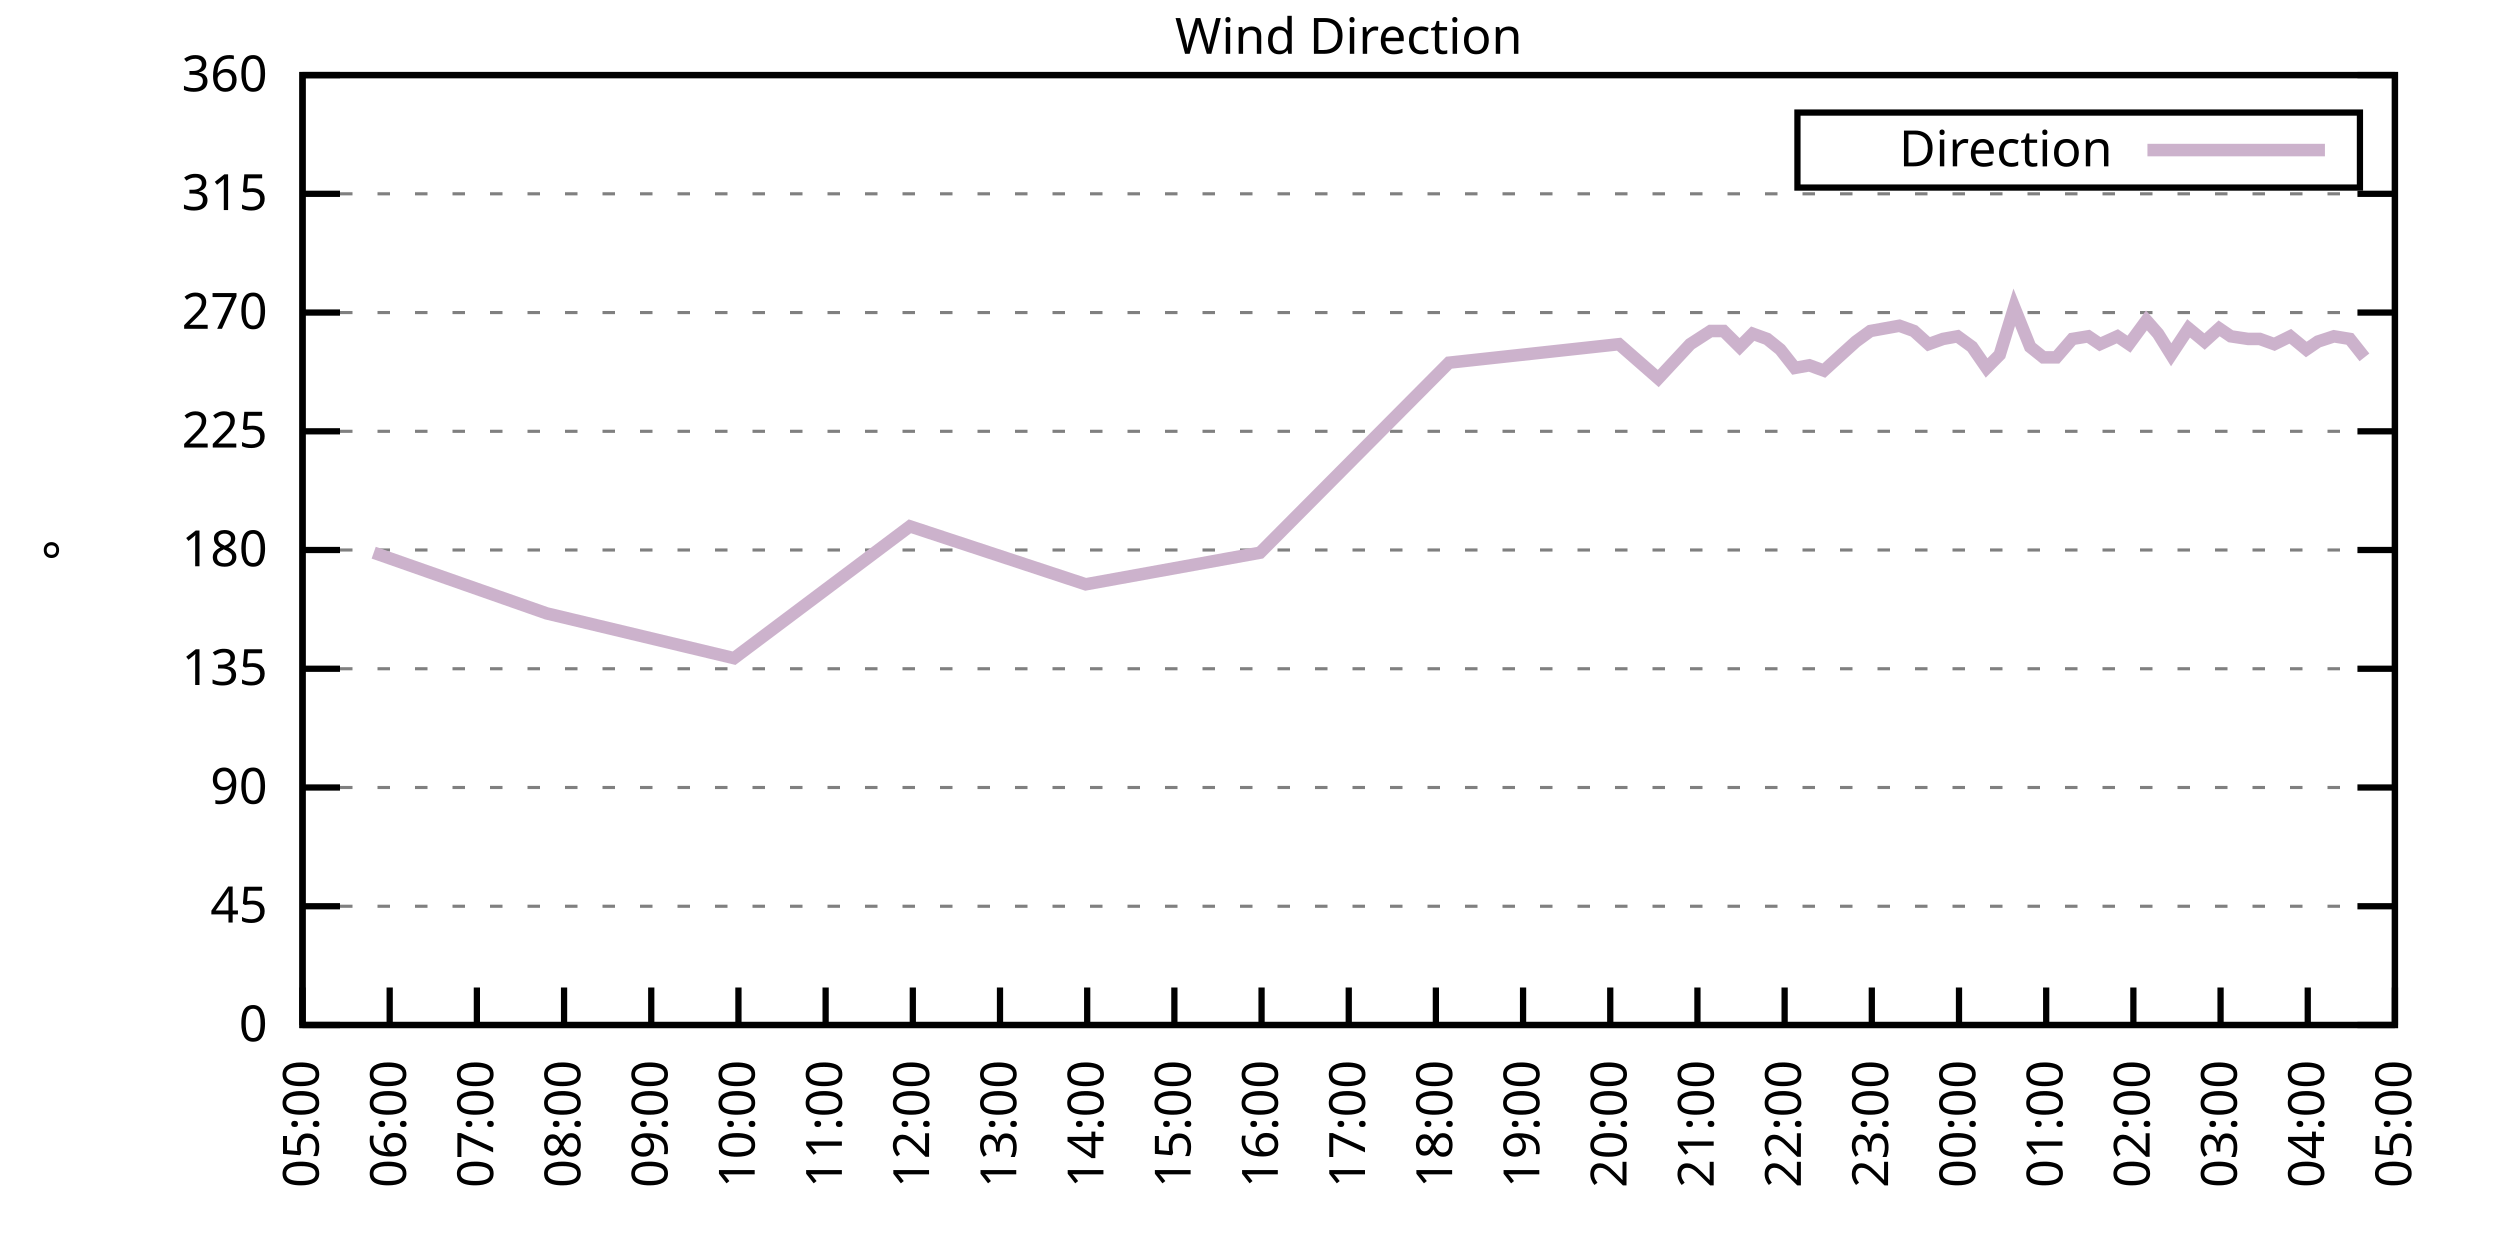
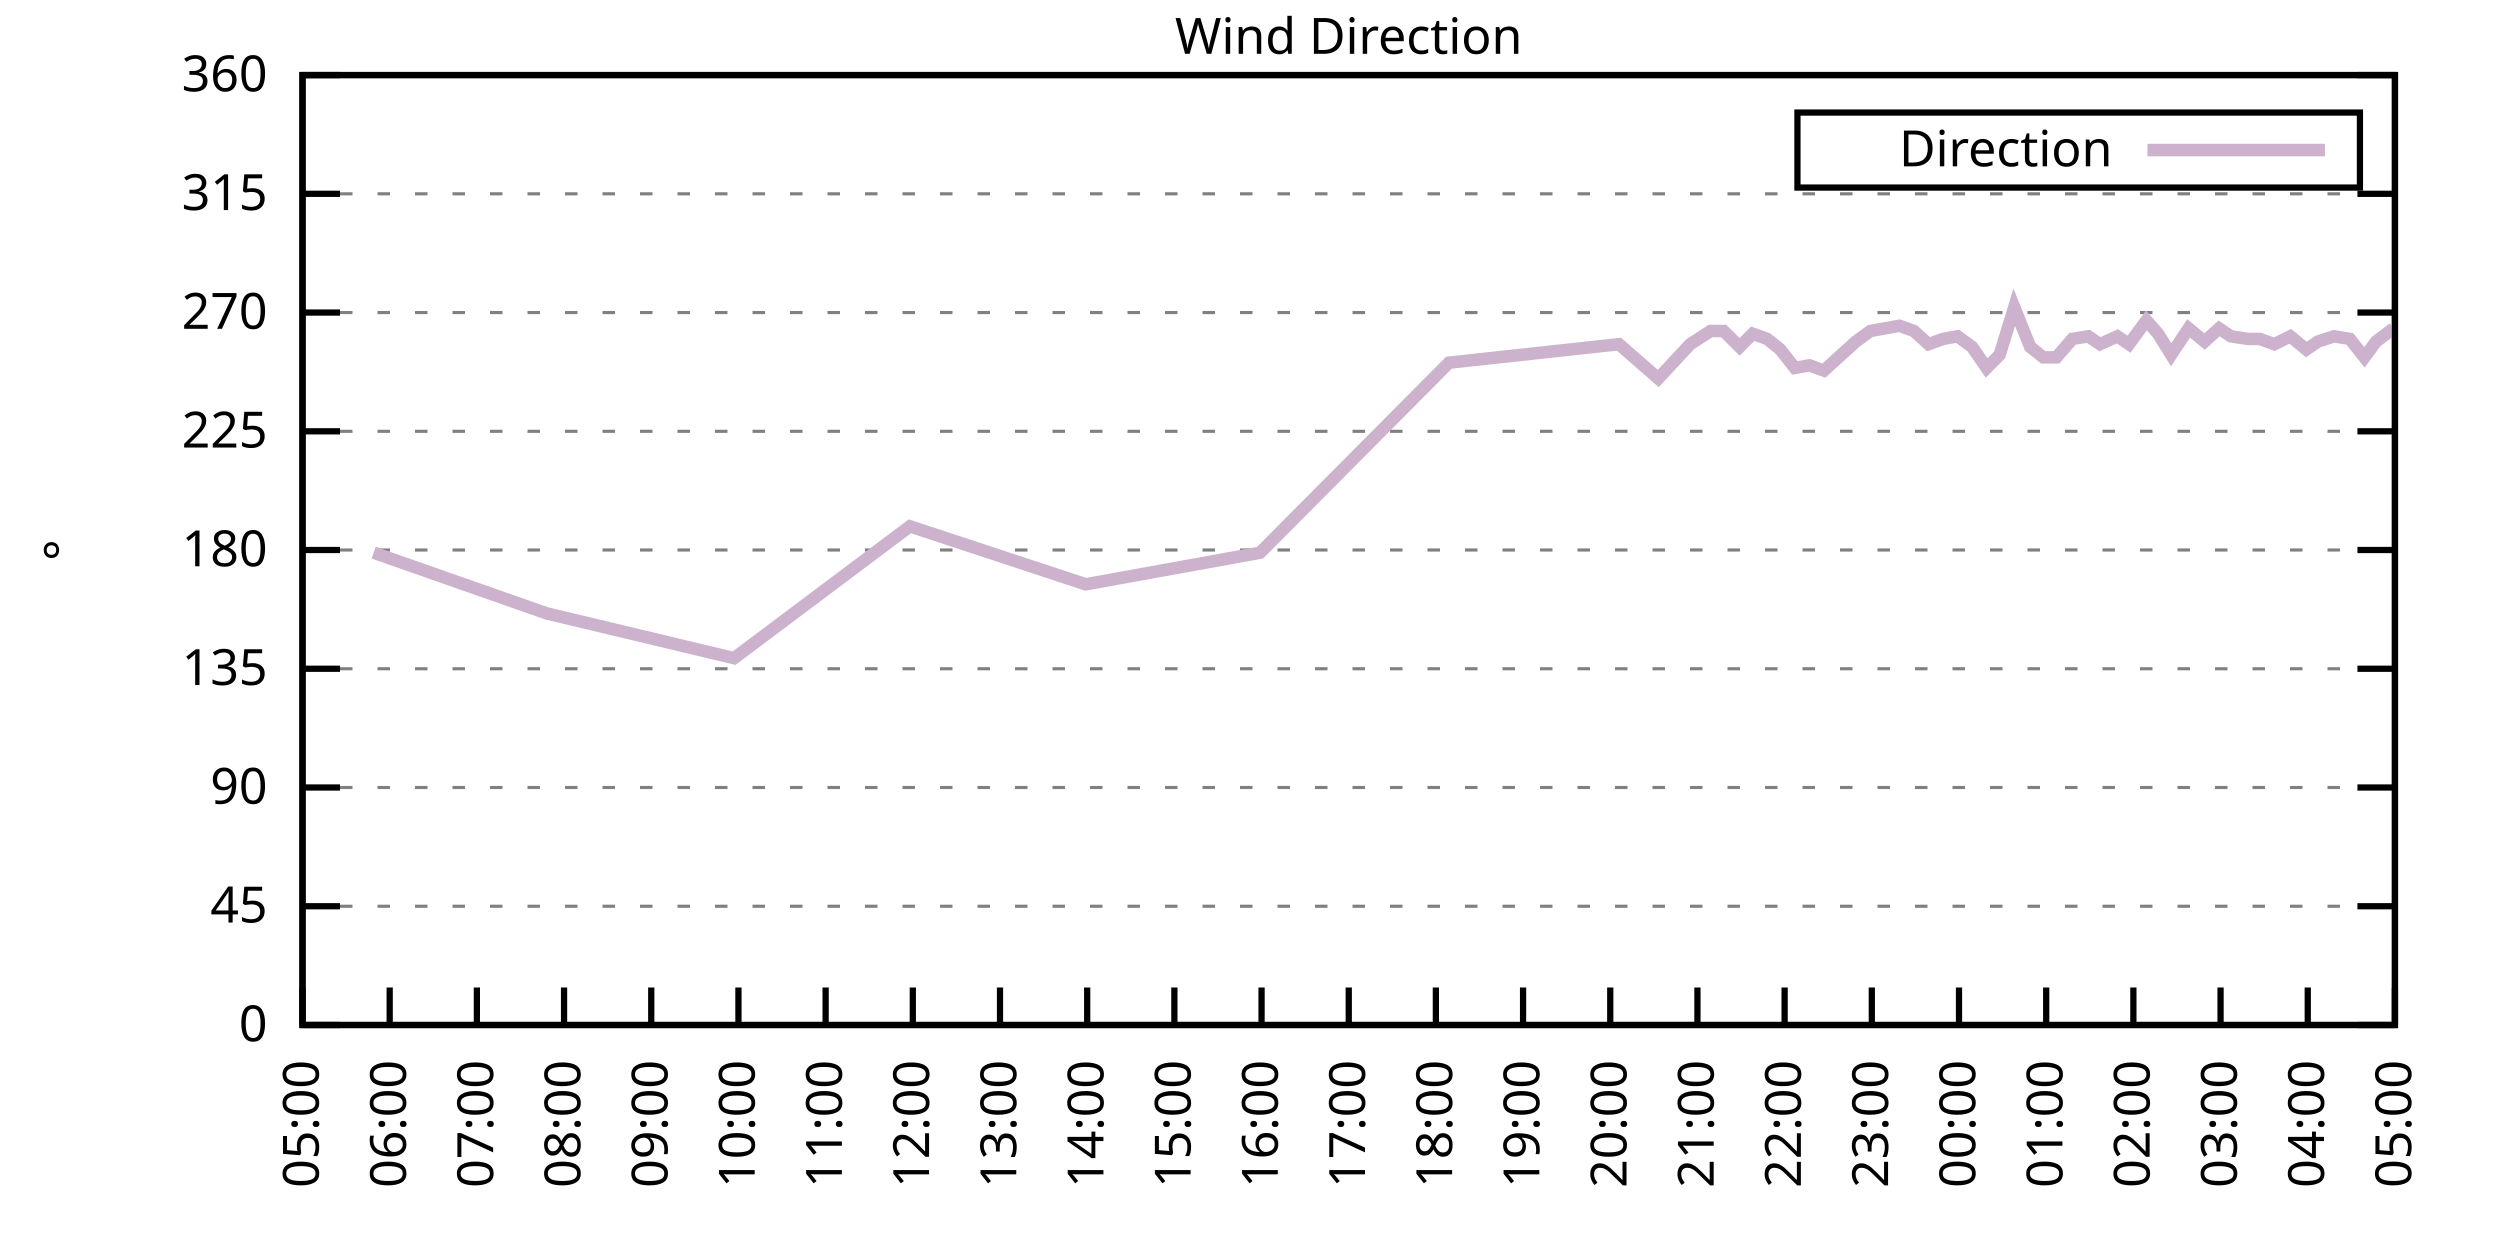
<svg xmlns="http://www.w3.org/2000/svg" xmlns:xlink="http://www.w3.org/1999/xlink" width="400" height="200" viewBox="0 0 400 200">
  <g id="gnuplot_canvas">
    <rect x="0" y="0" width="400" height="200" fill="none" />
    <defs>
      <circle id="gpDot" r="0.5" stroke-width="0.5" stroke="currentColor" />
      <path id="gpPt0" stroke-width="0.333" stroke="currentColor" d="M-1,0 h2 M0,-1 v2" />
      <path id="gpPt1" stroke-width="0.333" stroke="currentColor" d="M-1,-1 L1,1 M1,-1 L-1,1" />
      <path id="gpPt2" stroke-width="0.333" stroke="currentColor" d="M-1,0 L1,0 M0,-1 L0,1 M-1,-1 L1,1 M-1,1 L1,-1" />
      <rect id="gpPt3" stroke-width="0.333" stroke="currentColor" x="-1" y="-1" width="2" height="2" />
      <rect id="gpPt4" stroke-width="0.333" stroke="currentColor" fill="currentColor" x="-1" y="-1" width="2" height="2" />
      <circle id="gpPt5" stroke-width="0.333" stroke="currentColor" cx="0" cy="0" r="1" />
      <use xlink:href="#gpPt5" id="gpPt6" fill="currentColor" stroke="none" />
      <path id="gpPt7" stroke-width="0.333" stroke="currentColor" d="M0,-1.33 L-1.33,0.67 L1.33,0.67 z" />
      <use xlink:href="#gpPt7" id="gpPt8" fill="currentColor" stroke="none" />
      <use xlink:href="#gpPt7" id="gpPt9" stroke="currentColor" transform="rotate(180)" />
      <use xlink:href="#gpPt9" id="gpPt10" fill="currentColor" stroke="none" />
      <use xlink:href="#gpPt3" id="gpPt11" stroke="currentColor" transform="rotate(45)" />
      <use xlink:href="#gpPt11" id="gpPt12" fill="currentColor" stroke="none" />
      <path id="gpPt13" stroke-width="0.333" stroke="currentColor" d="M0,1.330 L1.265,0.411 L0.782,-1.067 L-0.782,-1.076 L-1.265,0.411 z" />
      <use xlink:href="#gpPt13" id="gpPt14" fill="currentColor" stroke="none" />
      <filter id="textbox" filterUnits="objectBoundingBox" x="0" y="0" height="1" width="1">
        <feFlood flood-color="white" flood-opacity="1" result="bgnd" />
        <feComposite in="SourceGraphic" in2="bgnd" operator="atop" />
      </filter>
      <filter id="greybox" filterUnits="objectBoundingBox" x="0" y="0" height="1" width="1">
        <feFlood flood-color="lightgrey" flood-opacity="1" result="grey" />
        <feComposite in="SourceGraphic" in2="grey" operator="atop" />
      </filter>
    </defs>
    <g fill="none" color="white" stroke="currentColor" stroke-width="1.00" stroke-linecap="butt" stroke-linejoin="miter">
</g>
    <g fill="none" color="black" stroke="currentColor" stroke-width="1.00" stroke-linecap="butt" stroke-linejoin="miter">
      <g stroke="none" shape-rendering="crispEdges">
        <polygon fill="rgb(255, 255, 255)" points="48.40,164.00 383.18,164.00 383.18,12.02 48.40,12.02 " />
      </g>
    </g>
    <g fill="none" color="black" stroke="currentColor" stroke-width="1.00" stroke-linecap="butt" stroke-linejoin="miter">
</g>
    <g fill="none" color="black" stroke="black" stroke-width="0.50" stroke-linecap="butt" stroke-linejoin="miter">
</g>
    <g fill="none" color="gray" stroke="currentColor" stroke-width="0.50" stroke-linecap="butt" stroke-linejoin="miter">
      <path stroke="gray" stroke-dasharray="2,4" class="gridline" d="M48.40,164.00 L383.19,164.00  " />
    </g>
    <g fill="none" color="gray" stroke="gray" stroke-width="1.00" stroke-linecap="butt" stroke-linejoin="miter">
</g>
    <g fill="none" color="black" stroke="currentColor" stroke-width="1.00" stroke-linecap="butt" stroke-linejoin="miter">
      <path stroke="black" d="M48.40,164.00 L54.40,164.00 M383.19,164.00 L377.19,164.00  " />
      <g transform="translate(42.80,166.60)" stroke="none" fill="black" font-family="Sans" font-size="8.00" text-anchor="end">
        <text>
          <tspan font-family="Sans"> 0</tspan>
        </text>
      </g>
    </g>
    <g fill="none" color="black" stroke="currentColor" stroke-width="1.00" stroke-linecap="butt" stroke-linejoin="miter">
</g>
    <g fill="none" color="black" stroke="black" stroke-width="0.50" stroke-linecap="butt" stroke-linejoin="miter">
</g>
    <g fill="none" color="gray" stroke="currentColor" stroke-width="0.50" stroke-linecap="butt" stroke-linejoin="miter">
      <path stroke="gray" stroke-dasharray="2,4" class="gridline" d="M48.40,145.00 L383.19,145.00  " />
    </g>
    <g fill="none" color="gray" stroke="gray" stroke-width="1.00" stroke-linecap="butt" stroke-linejoin="miter">
</g>
    <g fill="none" color="black" stroke="currentColor" stroke-width="1.00" stroke-linecap="butt" stroke-linejoin="miter">
      <path stroke="black" d="M48.40,145.00 L54.40,145.00 M383.19,145.00 L377.19,145.00  " />
      <g transform="translate(42.80,147.60)" stroke="none" fill="black" font-family="Sans" font-size="8.00" text-anchor="end">
        <text>
          <tspan font-family="Sans"> 45</tspan>
        </text>
      </g>
    </g>
    <g fill="none" color="black" stroke="currentColor" stroke-width="1.00" stroke-linecap="butt" stroke-linejoin="miter">
</g>
    <g fill="none" color="black" stroke="black" stroke-width="0.50" stroke-linecap="butt" stroke-linejoin="miter">
</g>
    <g fill="none" color="gray" stroke="currentColor" stroke-width="0.50" stroke-linecap="butt" stroke-linejoin="miter">
      <path stroke="gray" stroke-dasharray="2,4" class="gridline" d="M48.40,126.00 L383.19,126.00  " />
    </g>
    <g fill="none" color="gray" stroke="gray" stroke-width="1.00" stroke-linecap="butt" stroke-linejoin="miter">
</g>
    <g fill="none" color="black" stroke="currentColor" stroke-width="1.00" stroke-linecap="butt" stroke-linejoin="miter">
      <path stroke="black" d="M48.40,126.00 L54.40,126.00 M383.19,126.00 L377.19,126.00  " />
      <g transform="translate(42.80,128.60)" stroke="none" fill="black" font-family="Sans" font-size="8.00" text-anchor="end">
        <text>
          <tspan font-family="Sans"> 90</tspan>
        </text>
      </g>
    </g>
    <g fill="none" color="black" stroke="currentColor" stroke-width="1.00" stroke-linecap="butt" stroke-linejoin="miter">
</g>
    <g fill="none" color="black" stroke="black" stroke-width="0.50" stroke-linecap="butt" stroke-linejoin="miter">
</g>
    <g fill="none" color="gray" stroke="currentColor" stroke-width="0.50" stroke-linecap="butt" stroke-linejoin="miter">
      <path stroke="gray" stroke-dasharray="2,4" class="gridline" d="M48.40,107.00 L383.19,107.00  " />
    </g>
    <g fill="none" color="gray" stroke="gray" stroke-width="1.00" stroke-linecap="butt" stroke-linejoin="miter">
</g>
    <g fill="none" color="black" stroke="currentColor" stroke-width="1.00" stroke-linecap="butt" stroke-linejoin="miter">
      <path stroke="black" d="M48.40,107.00 L54.40,107.00 M383.19,107.00 L377.19,107.00  " />
      <g transform="translate(42.80,109.60)" stroke="none" fill="black" font-family="Sans" font-size="8.00" text-anchor="end">
        <text>
          <tspan font-family="Sans"> 135</tspan>
        </text>
      </g>
    </g>
    <g fill="none" color="black" stroke="currentColor" stroke-width="1.00" stroke-linecap="butt" stroke-linejoin="miter">
</g>
    <g fill="none" color="black" stroke="black" stroke-width="0.50" stroke-linecap="butt" stroke-linejoin="miter">
</g>
    <g fill="none" color="gray" stroke="currentColor" stroke-width="0.50" stroke-linecap="butt" stroke-linejoin="miter">
      <path stroke="gray" stroke-dasharray="2,4" class="gridline" d="M48.40,88.00 L383.19,88.00  " />
    </g>
    <g fill="none" color="gray" stroke="gray" stroke-width="1.00" stroke-linecap="butt" stroke-linejoin="miter">
</g>
    <g fill="none" color="black" stroke="currentColor" stroke-width="1.00" stroke-linecap="butt" stroke-linejoin="miter">
      <path stroke="black" d="M48.40,88.00 L54.40,88.00 M383.19,88.00 L377.19,88.00  " />
      <g transform="translate(42.80,90.60)" stroke="none" fill="black" font-family="Sans" font-size="8.00" text-anchor="end">
        <text>
          <tspan font-family="Sans"> 180</tspan>
        </text>
      </g>
    </g>
    <g fill="none" color="black" stroke="currentColor" stroke-width="1.00" stroke-linecap="butt" stroke-linejoin="miter">
</g>
    <g fill="none" color="black" stroke="black" stroke-width="0.50" stroke-linecap="butt" stroke-linejoin="miter">
</g>
    <g fill="none" color="gray" stroke="currentColor" stroke-width="0.50" stroke-linecap="butt" stroke-linejoin="miter">
      <path stroke="gray" stroke-dasharray="2,4" class="gridline" d="M48.40,69.01 L383.19,69.01  " />
    </g>
    <g fill="none" color="gray" stroke="gray" stroke-width="1.00" stroke-linecap="butt" stroke-linejoin="miter">
</g>
    <g fill="none" color="black" stroke="currentColor" stroke-width="1.00" stroke-linecap="butt" stroke-linejoin="miter">
      <path stroke="black" d="M48.40,69.01 L54.40,69.01 M383.19,69.01 L377.19,69.01  " />
      <g transform="translate(42.80,71.61)" stroke="none" fill="black" font-family="Sans" font-size="8.00" text-anchor="end">
        <text>
          <tspan font-family="Sans"> 225</tspan>
        </text>
      </g>
    </g>
    <g fill="none" color="black" stroke="currentColor" stroke-width="1.00" stroke-linecap="butt" stroke-linejoin="miter">
</g>
    <g fill="none" color="black" stroke="black" stroke-width="0.50" stroke-linecap="butt" stroke-linejoin="miter">
</g>
    <g fill="none" color="gray" stroke="currentColor" stroke-width="0.50" stroke-linecap="butt" stroke-linejoin="miter">
      <path stroke="gray" stroke-dasharray="2,4" class="gridline" d="M48.40,50.01 L383.19,50.01  " />
    </g>
    <g fill="none" color="gray" stroke="gray" stroke-width="1.00" stroke-linecap="butt" stroke-linejoin="miter">
</g>
    <g fill="none" color="black" stroke="currentColor" stroke-width="1.00" stroke-linecap="butt" stroke-linejoin="miter">
      <path stroke="black" d="M48.40,50.01 L54.40,50.01 M383.19,50.01 L377.19,50.01  " />
      <g transform="translate(42.80,52.61)" stroke="none" fill="black" font-family="Sans" font-size="8.00" text-anchor="end">
        <text>
          <tspan font-family="Sans"> 270</tspan>
        </text>
      </g>
    </g>
    <g fill="none" color="black" stroke="currentColor" stroke-width="1.00" stroke-linecap="butt" stroke-linejoin="miter">
</g>
    <g fill="none" color="black" stroke="black" stroke-width="0.50" stroke-linecap="butt" stroke-linejoin="miter">
</g>
    <g fill="none" color="gray" stroke="currentColor" stroke-width="0.50" stroke-linecap="butt" stroke-linejoin="miter">
      <path stroke="gray" stroke-dasharray="2,4" class="gridline" d="M48.40,31.01 L383.19,31.01  " />
    </g>
    <g fill="none" color="gray" stroke="gray" stroke-width="1.00" stroke-linecap="butt" stroke-linejoin="miter">
</g>
    <g fill="none" color="black" stroke="currentColor" stroke-width="1.00" stroke-linecap="butt" stroke-linejoin="miter">
      <path stroke="black" d="M48.40,31.01 L54.40,31.01 M383.19,31.01 L377.19,31.01  " />
      <g transform="translate(42.80,33.61)" stroke="none" fill="black" font-family="Sans" font-size="8.00" text-anchor="end">
        <text>
          <tspan font-family="Sans"> 315</tspan>
        </text>
      </g>
    </g>
    <g fill="none" color="black" stroke="currentColor" stroke-width="1.00" stroke-linecap="butt" stroke-linejoin="miter">
</g>
    <g fill="none" color="black" stroke="black" stroke-width="0.50" stroke-linecap="butt" stroke-linejoin="miter">
</g>
    <g fill="none" color="gray" stroke="currentColor" stroke-width="0.50" stroke-linecap="butt" stroke-linejoin="miter">
      <path stroke="gray" stroke-dasharray="2,4" class="gridline" d="M48.40,12.01 L383.19,12.01  " />
    </g>
    <g fill="none" color="gray" stroke="gray" stroke-width="1.00" stroke-linecap="butt" stroke-linejoin="miter">
</g>
    <g fill="none" color="black" stroke="currentColor" stroke-width="1.00" stroke-linecap="butt" stroke-linejoin="miter">
      <path stroke="black" d="M48.40,12.01 L54.40,12.01 M383.19,12.01 L377.19,12.01  " />
      <g transform="translate(42.80,14.61)" stroke="none" fill="black" font-family="Sans" font-size="8.00" text-anchor="end">
        <text>
          <tspan font-family="Sans"> 360</tspan>
        </text>
      </g>
    </g>
    <g fill="none" color="black" stroke="currentColor" stroke-width="1.00" stroke-linecap="butt" stroke-linejoin="miter">
      <path stroke="black" d="M48.40,164.00 L48.40,158.00  " />
      <g transform="translate(51.00,169.60) rotate(270.00)" stroke="none" fill="black" font-family="Sans" font-size="8.00" text-anchor="end">
        <text>
          <tspan font-family="Sans">05:00</tspan>
        </text>
      </g>
    </g>
    <g fill="none" color="black" stroke="currentColor" stroke-width="1.00" stroke-linecap="butt" stroke-linejoin="miter">
      <path stroke="black" d="M62.35,164.00 L62.35,158.00  " />
      <g transform="translate(64.95,169.60) rotate(270.00)" stroke="none" fill="black" font-family="Sans" font-size="8.00" text-anchor="end">
        <text>
          <tspan font-family="Sans">06:00</tspan>
        </text>
      </g>
    </g>
    <g fill="none" color="black" stroke="currentColor" stroke-width="1.00" stroke-linecap="butt" stroke-linejoin="miter">
      <path stroke="black" d="M76.30,164.00 L76.30,158.00  " />
      <g transform="translate(78.90,169.60) rotate(270.00)" stroke="none" fill="black" font-family="Sans" font-size="8.00" text-anchor="end">
        <text>
          <tspan font-family="Sans">07:00</tspan>
        </text>
      </g>
    </g>
    <g fill="none" color="black" stroke="currentColor" stroke-width="1.00" stroke-linecap="butt" stroke-linejoin="miter">
      <path stroke="black" d="M90.25,164.00 L90.25,158.00  " />
      <g transform="translate(92.85,169.60) rotate(270.00)" stroke="none" fill="black" font-family="Sans" font-size="8.00" text-anchor="end">
        <text>
          <tspan font-family="Sans">08:00</tspan>
        </text>
      </g>
    </g>
    <g fill="none" color="black" stroke="currentColor" stroke-width="1.00" stroke-linecap="butt" stroke-linejoin="miter">
      <path stroke="black" d="M104.20,164.00 L104.20,158.00  " />
      <g transform="translate(106.80,169.60) rotate(270.00)" stroke="none" fill="black" font-family="Sans" font-size="8.00" text-anchor="end">
        <text>
          <tspan font-family="Sans">09:00</tspan>
        </text>
      </g>
    </g>
    <g fill="none" color="black" stroke="currentColor" stroke-width="1.00" stroke-linecap="butt" stroke-linejoin="miter">
      <path stroke="black" d="M118.15,164.00 L118.15,158.00  " />
      <g transform="translate(120.75,169.60) rotate(270.00)" stroke="none" fill="black" font-family="Sans" font-size="8.00" text-anchor="end">
        <text>
          <tspan font-family="Sans">10:00</tspan>
        </text>
      </g>
    </g>
    <g fill="none" color="black" stroke="currentColor" stroke-width="1.00" stroke-linecap="butt" stroke-linejoin="miter">
      <path stroke="black" d="M132.10,164.00 L132.10,158.00  " />
      <g transform="translate(134.70,169.60) rotate(270.00)" stroke="none" fill="black" font-family="Sans" font-size="8.00" text-anchor="end">
        <text>
          <tspan font-family="Sans">11:00</tspan>
        </text>
      </g>
    </g>
    <g fill="none" color="black" stroke="currentColor" stroke-width="1.00" stroke-linecap="butt" stroke-linejoin="miter">
      <path stroke="black" d="M146.05,164.00 L146.05,158.00  " />
      <g transform="translate(148.65,169.60) rotate(270.00)" stroke="none" fill="black" font-family="Sans" font-size="8.00" text-anchor="end">
        <text>
          <tspan font-family="Sans">12:00</tspan>
        </text>
      </g>
    </g>
    <g fill="none" color="black" stroke="currentColor" stroke-width="1.00" stroke-linecap="butt" stroke-linejoin="miter">
      <path stroke="black" d="M160.00,164.00 L160.00,158.00  " />
      <g transform="translate(162.60,169.60) rotate(270.00)" stroke="none" fill="black" font-family="Sans" font-size="8.00" text-anchor="end">
        <text>
          <tspan font-family="Sans">13:00</tspan>
        </text>
      </g>
    </g>
    <g fill="none" color="black" stroke="currentColor" stroke-width="1.00" stroke-linecap="butt" stroke-linejoin="miter">
      <path stroke="black" d="M173.95,164.00 L173.95,158.00  " />
      <g transform="translate(176.55,169.60) rotate(270.00)" stroke="none" fill="black" font-family="Sans" font-size="8.00" text-anchor="end">
        <text>
          <tspan font-family="Sans">14:00</tspan>
        </text>
      </g>
    </g>
    <g fill="none" color="black" stroke="currentColor" stroke-width="1.00" stroke-linecap="butt" stroke-linejoin="miter">
      <path stroke="black" d="M187.90,164.00 L187.90,158.00  " />
      <g transform="translate(190.50,169.60) rotate(270.00)" stroke="none" fill="black" font-family="Sans" font-size="8.00" text-anchor="end">
        <text>
          <tspan font-family="Sans">15:00</tspan>
        </text>
      </g>
    </g>
    <g fill="none" color="black" stroke="currentColor" stroke-width="1.00" stroke-linecap="butt" stroke-linejoin="miter">
      <path stroke="black" d="M201.85,164.00 L201.85,158.00  " />
      <g transform="translate(204.45,169.60) rotate(270.00)" stroke="none" fill="black" font-family="Sans" font-size="8.00" text-anchor="end">
        <text>
          <tspan font-family="Sans">16:00</tspan>
        </text>
      </g>
    </g>
    <g fill="none" color="black" stroke="currentColor" stroke-width="1.00" stroke-linecap="butt" stroke-linejoin="miter">
      <path stroke="black" d="M215.80,164.00 L215.80,158.00  " />
      <g transform="translate(218.40,169.60) rotate(270.00)" stroke="none" fill="black" font-family="Sans" font-size="8.00" text-anchor="end">
        <text>
          <tspan font-family="Sans">17:00</tspan>
        </text>
      </g>
    </g>
    <g fill="none" color="black" stroke="currentColor" stroke-width="1.00" stroke-linecap="butt" stroke-linejoin="miter">
      <path stroke="black" d="M229.74,164.00 L229.74,158.00  " />
      <g transform="translate(232.34,169.60) rotate(270.00)" stroke="none" fill="black" font-family="Sans" font-size="8.00" text-anchor="end">
        <text>
          <tspan font-family="Sans">18:00</tspan>
        </text>
      </g>
    </g>
    <g fill="none" color="black" stroke="currentColor" stroke-width="1.00" stroke-linecap="butt" stroke-linejoin="miter">
      <path stroke="black" d="M243.69,164.00 L243.69,158.00  " />
      <g transform="translate(246.29,169.60) rotate(270.00)" stroke="none" fill="black" font-family="Sans" font-size="8.00" text-anchor="end">
        <text>
          <tspan font-family="Sans">19:00</tspan>
        </text>
      </g>
    </g>
    <g fill="none" color="black" stroke="currentColor" stroke-width="1.00" stroke-linecap="butt" stroke-linejoin="miter">
      <path stroke="black" d="M257.64,164.00 L257.64,158.00  " />
      <g transform="translate(260.24,169.60) rotate(270.00)" stroke="none" fill="black" font-family="Sans" font-size="8.00" text-anchor="end">
        <text>
          <tspan font-family="Sans">20:00</tspan>
        </text>
      </g>
    </g>
    <g fill="none" color="black" stroke="currentColor" stroke-width="1.00" stroke-linecap="butt" stroke-linejoin="miter">
      <path stroke="black" d="M271.59,164.00 L271.59,158.00  " />
      <g transform="translate(274.19,169.60) rotate(270.00)" stroke="none" fill="black" font-family="Sans" font-size="8.00" text-anchor="end">
        <text>
          <tspan font-family="Sans">21:00</tspan>
        </text>
      </g>
    </g>
    <g fill="none" color="black" stroke="currentColor" stroke-width="1.00" stroke-linecap="butt" stroke-linejoin="miter">
      <path stroke="black" d="M285.54,164.00 L285.54,158.00  " />
      <g transform="translate(288.14,169.60) rotate(270.00)" stroke="none" fill="black" font-family="Sans" font-size="8.00" text-anchor="end">
        <text>
          <tspan font-family="Sans">22:00</tspan>
        </text>
      </g>
    </g>
    <g fill="none" color="black" stroke="currentColor" stroke-width="1.00" stroke-linecap="butt" stroke-linejoin="miter">
      <path stroke="black" d="M299.49,164.00 L299.49,158.00  " />
      <g transform="translate(302.09,169.60) rotate(270.00)" stroke="none" fill="black" font-family="Sans" font-size="8.00" text-anchor="end">
        <text>
          <tspan font-family="Sans">23:00</tspan>
        </text>
      </g>
    </g>
    <g fill="none" color="black" stroke="currentColor" stroke-width="1.00" stroke-linecap="butt" stroke-linejoin="miter">
      <path stroke="black" d="M313.44,164.00 L313.44,158.00  " />
      <g transform="translate(316.04,169.60) rotate(270.00)" stroke="none" fill="black" font-family="Sans" font-size="8.00" text-anchor="end">
        <text>
          <tspan font-family="Sans">00:00</tspan>
        </text>
      </g>
    </g>
    <g fill="none" color="black" stroke="currentColor" stroke-width="1.00" stroke-linecap="butt" stroke-linejoin="miter">
      <path stroke="black" d="M327.39,164.00 L327.39,158.00  " />
      <g transform="translate(329.99,169.60) rotate(270.00)" stroke="none" fill="black" font-family="Sans" font-size="8.00" text-anchor="end">
        <text>
          <tspan font-family="Sans">01:00</tspan>
        </text>
      </g>
    </g>
    <g fill="none" color="black" stroke="currentColor" stroke-width="1.00" stroke-linecap="butt" stroke-linejoin="miter">
      <path stroke="black" d="M341.34,164.00 L341.34,158.00  " />
      <g transform="translate(343.94,169.60) rotate(270.00)" stroke="none" fill="black" font-family="Sans" font-size="8.00" text-anchor="end">
        <text>
          <tspan font-family="Sans">02:00</tspan>
        </text>
      </g>
    </g>
    <g fill="none" color="black" stroke="currentColor" stroke-width="1.00" stroke-linecap="butt" stroke-linejoin="miter">
      <path stroke="black" d="M355.29,164.00 L355.29,158.00  " />
      <g transform="translate(357.89,169.60) rotate(270.00)" stroke="none" fill="black" font-family="Sans" font-size="8.00" text-anchor="end">
        <text>
          <tspan font-family="Sans">03:00</tspan>
        </text>
      </g>
    </g>
    <g fill="none" color="black" stroke="currentColor" stroke-width="1.00" stroke-linecap="butt" stroke-linejoin="miter">
      <path stroke="black" d="M369.24,164.00 L369.24,158.00  " />
      <g transform="translate(371.84,169.60) rotate(270.00)" stroke="none" fill="black" font-family="Sans" font-size="8.00" text-anchor="end">
        <text>
          <tspan font-family="Sans">04:00</tspan>
        </text>
      </g>
    </g>
    <g fill="none" color="black" stroke="currentColor" stroke-width="1.00" stroke-linecap="butt" stroke-linejoin="miter">
      <path stroke="black" d="M383.19,164.00 L383.19,158.00  " />
      <g transform="translate(385.79,169.60) rotate(270.00)" stroke="none" fill="black" font-family="Sans" font-size="8.00" text-anchor="end">
        <text>
          <tspan font-family="Sans">05:00</tspan>
        </text>
      </g>
    </g>
    <g fill="none" color="black" stroke="currentColor" stroke-width="1.00" stroke-linecap="butt" stroke-linejoin="miter">
</g>
    <g fill="none" color="black" stroke="currentColor" stroke-width="1.00" stroke-linecap="butt" stroke-linejoin="miter">
      <path stroke="black" d="M48.40,12.01 L48.40,164.00 L383.19,164.00 L383.19,12.01 L48.40,12.01 Z  " />
    </g>
    <g fill="none" color="black" stroke="currentColor" stroke-width="1.00" stroke-linecap="butt" stroke-linejoin="miter">
</g>
    <g fill="none" color="black" stroke="currentColor" stroke-width="1.00" stroke-linecap="butt" stroke-linejoin="miter">
      <path stroke="black" d="M287.59,30.01 L287.59,18.01 L377.59,18.01 L377.59,30.01 L287.59,30.01 Z  " />
    </g>
    <g id="Wind_direction_plot_1">
      <g fill="none" color="white" stroke="black" stroke-width="2.00" stroke-linecap="butt" stroke-linejoin="miter">
</g>
      <g fill="none" color="black" stroke="currentColor" stroke-width="2.00" stroke-linecap="butt" stroke-linejoin="miter">
        <g transform="translate(337.99,26.61)" stroke="none" fill="black" font-family="Sans" font-size="8.00" text-anchor="end">
          <text>
            <tspan font-family="Sans">Direction</tspan>
          </text>
        </g>
      </g>
      <g fill="none" color="black" stroke="currentColor" stroke-width="2.00" stroke-linecap="butt" stroke-linejoin="miter">
-         <path stroke="rgb(204, 178, 204)" d="M343.59,24.01 L371.99,24.01 M59.79,88.43 L87.46,98.14 L117.45,105.31 L145.58,84.21 L173.71,93.49 L201.61,88.43   L231.84,58.03 L259.04,55.07 L265.32,60.56 L270.43,55.07 L273.69,52.96 L275.78,52.96 L278.34,55.50 L280.43,53.39   L282.75,54.23 L284.85,55.92 L287.17,58.87 L289.50,58.45 L291.82,59.30 L294.61,56.76 L296.94,54.65 L299.26,52.96   L301.58,52.54 L303.91,52.12 L306.23,52.96 L308.56,55.07 L310.88,54.23 L313.21,53.81 L315.53,55.50 L317.86,58.87   L319.95,56.76 L322.28,49.16 L324.83,55.50 L326.93,57.18 L329.02,57.18 L331.58,54.23 L334.13,53.81 L335.99,55.07   L338.78,53.81 L340.64,55.07 L343.43,51.27 L345.29,53.39 L347.39,56.76 L350.18,52.54 L352.73,54.65 L355.06,52.54   L356.92,53.81 L359.71,54.23 L361.57,54.23 L363.89,55.07 L366.45,53.81 L369.01,55.92 L370.87,54.65 L373.43,53.81   L375.98,54.23 L378.31,57.18  " />
+         <path stroke="rgb(204, 178, 204)" d="M343.59,24.01 L371.99,24.01 M59.79,88.43 L87.46,98.14 L117.45,105.31 L145.58,84.21 L173.71,93.49 L201.61,88.43   L231.84,58.03 L259.04,55.07 L265.32,60.56 L270.43,55.07 L273.69,52.96 L275.78,52.96 L278.34,55.50 L280.43,53.39   L282.75,54.23 L284.85,55.92 L287.17,58.87 L289.50,58.45 L291.82,59.30 L294.61,56.76 L296.94,54.65 L299.26,52.96   L301.58,52.54 L303.91,52.12 L306.23,52.96 L308.56,55.07 L310.88,54.23 L313.21,53.81 L315.53,55.50 L317.86,58.87   L319.95,56.76 L322.28,49.16 L324.83,55.50 L326.93,57.18 L329.02,57.18 L331.58,54.23 L334.13,53.81 L335.99,55.07   L338.78,53.81 L340.64,55.07 L343.43,51.27 L345.29,53.39 L347.39,56.76 L350.18,52.54 L352.73,54.65 L355.06,52.54   L356.92,53.81 L359.71,54.23 L361.57,54.23 L363.89,55.07 L366.45,53.81 L369.01,55.92 L370.87,54.65 L373.43,53.81   L375.98,54.23 L378.31,57.18 L380.17,54.65 L382.96,52.54  " />
      </g>
    </g>
    <g fill="none" color="black" stroke="currentColor" stroke-width="2.00" stroke-linecap="butt" stroke-linejoin="miter">
</g>
    <g fill="none" color="black" stroke="black" stroke-width="1.00" stroke-linecap="butt" stroke-linejoin="miter">
</g>
    <g fill="none" color="black" stroke="currentColor" stroke-width="1.00" stroke-linecap="butt" stroke-linejoin="miter">
      <path stroke="black" d="M48.40,12.01 L48.40,164.00 L383.19,164.00 L383.19,12.01 L48.40,12.01 Z  " />
      <g transform="translate(12.80,88.01) rotate(270.00)" stroke="none" fill="black" font-family="Sans" font-size="8.00" text-anchor="middle">
        <text>
          <tspan font-family="Sans">°</tspan>
        </text>
      </g>
    </g>
    <g fill="none" color="black" stroke="currentColor" stroke-width="1.00" stroke-linecap="butt" stroke-linejoin="miter">
</g>
    <g fill="none" color="black" stroke="currentColor" stroke-width="1.00" stroke-linecap="butt" stroke-linejoin="miter">
      <g transform="translate(215.79,8.61)" stroke="none" fill="black" font-family="Sans" font-size="8.00" text-anchor="middle">
        <text>
          <tspan font-family="Sans">Wind Direction</tspan>
        </text>
      </g>
    </g>
    <g fill="none" color="black" stroke="currentColor" stroke-width="1.00" stroke-linecap="butt" stroke-linejoin="miter">
</g>
  </g>
</svg>
